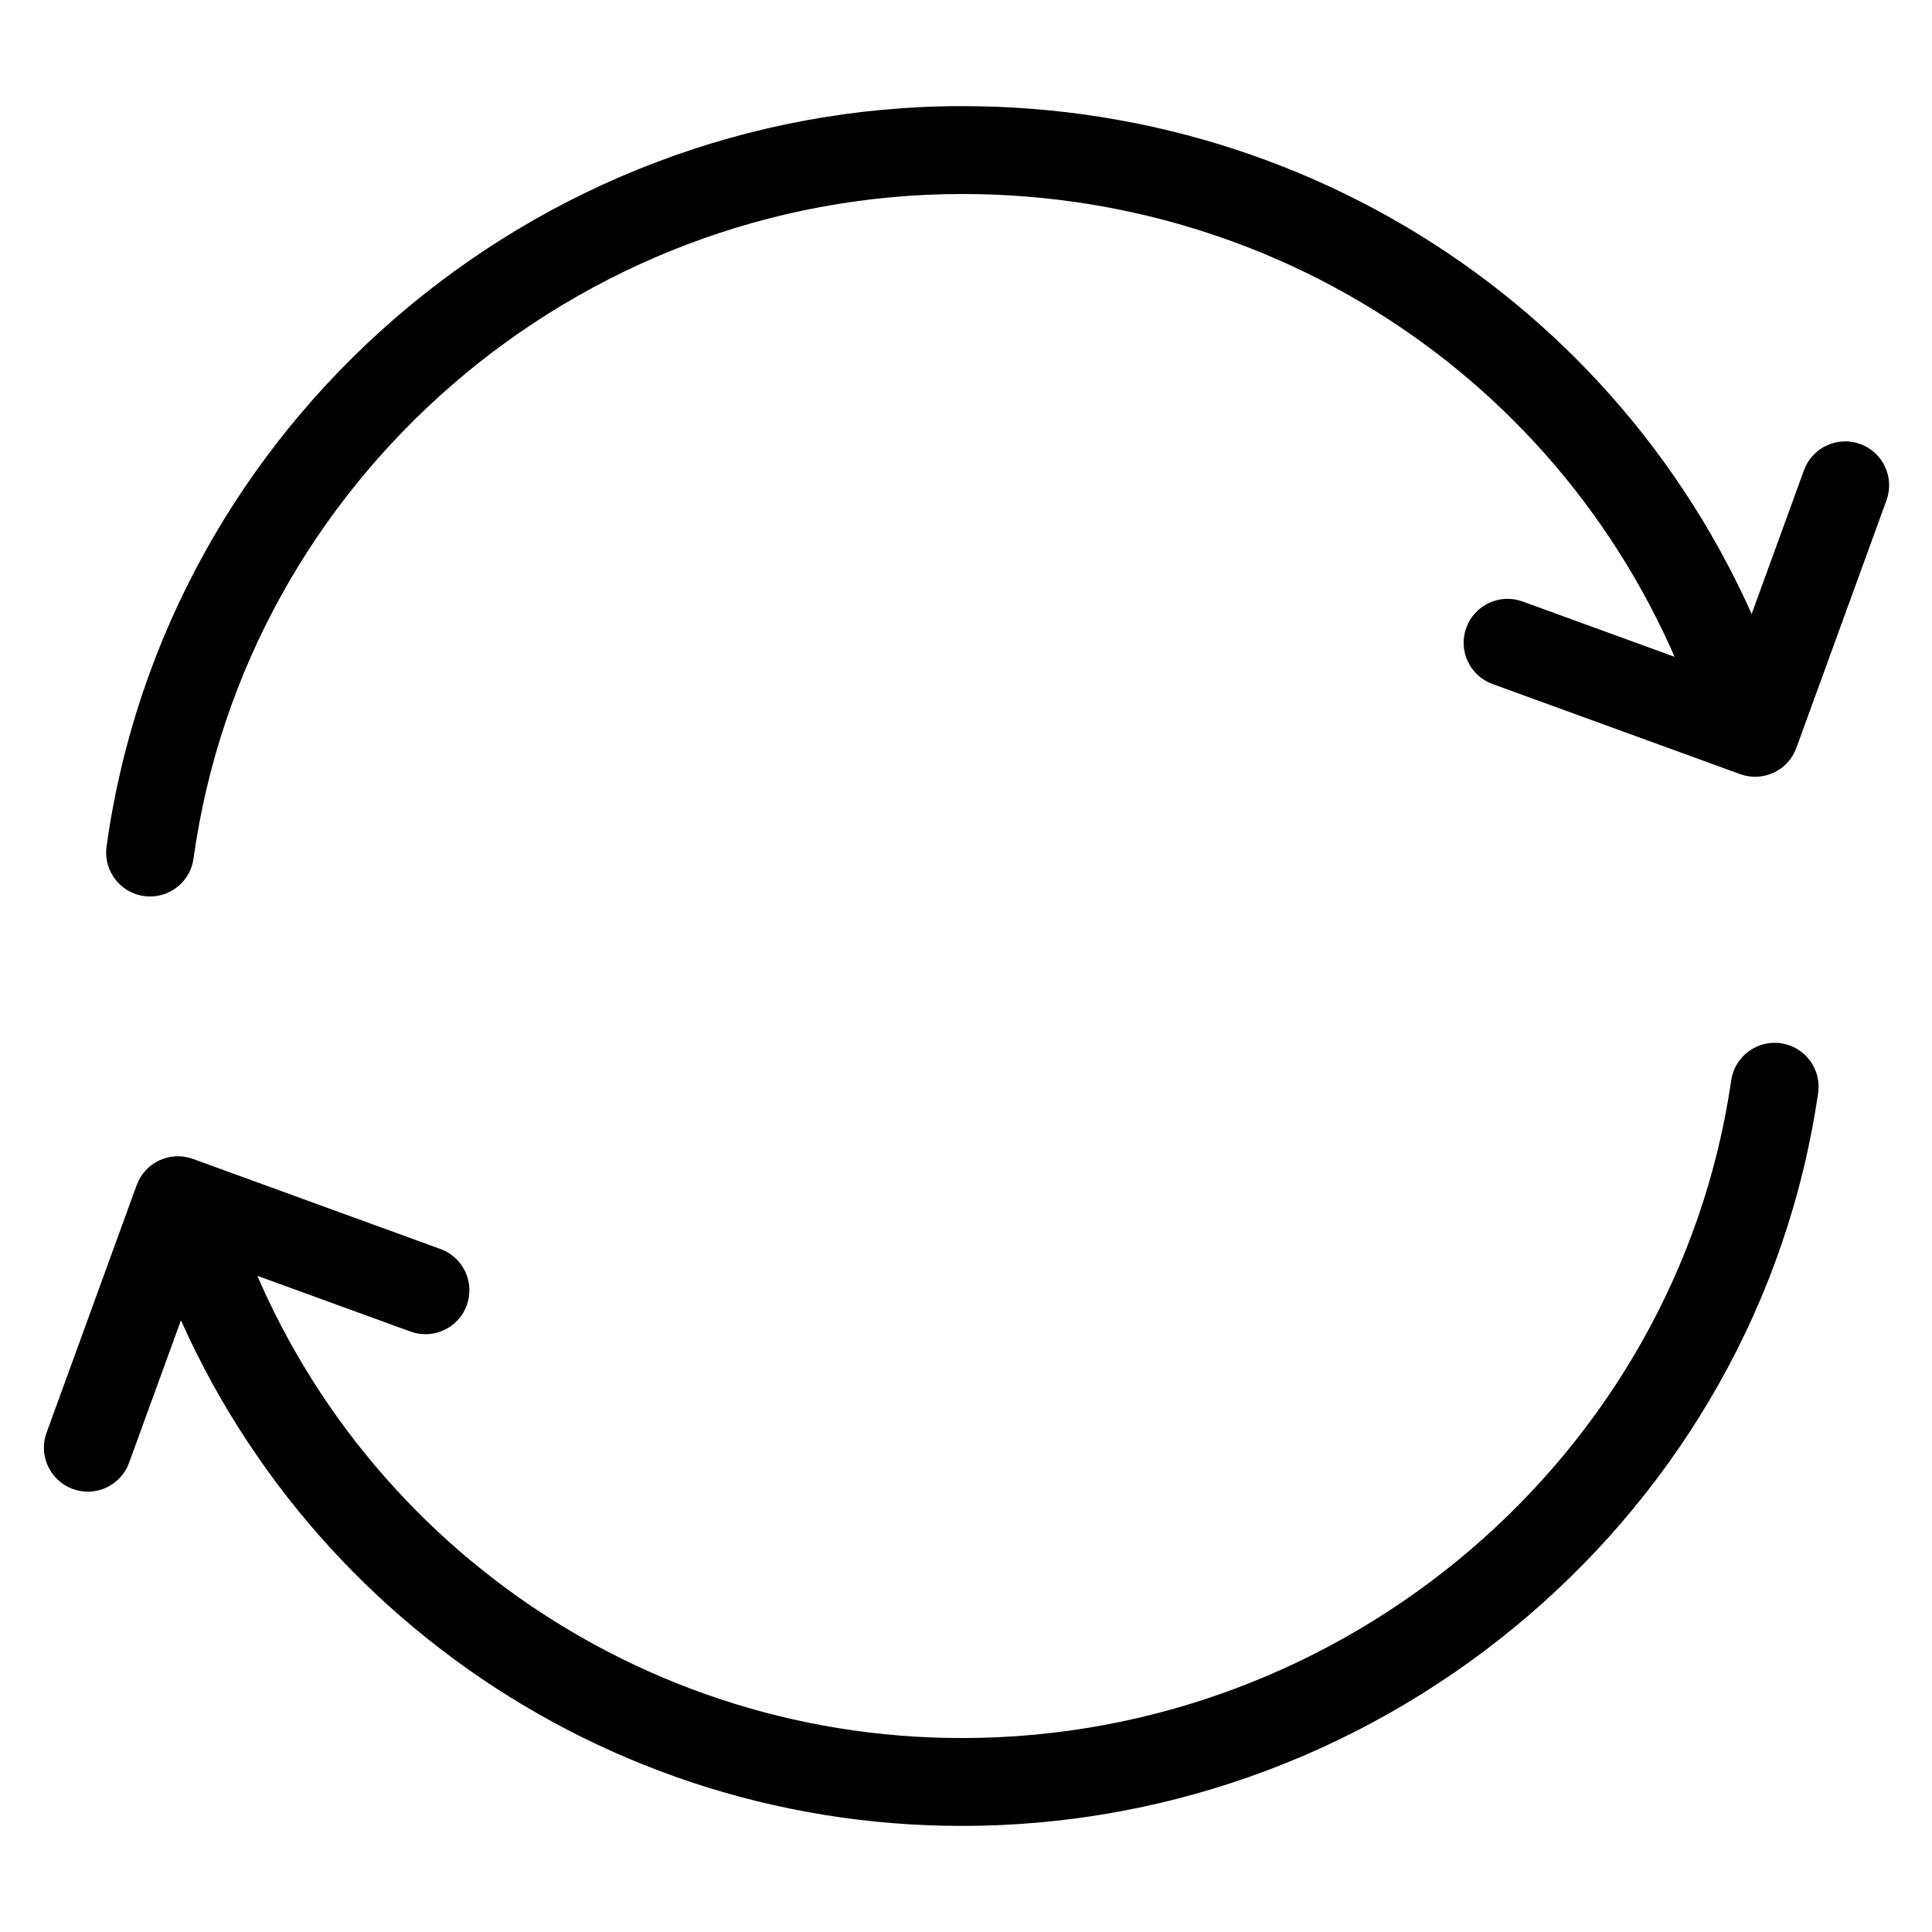
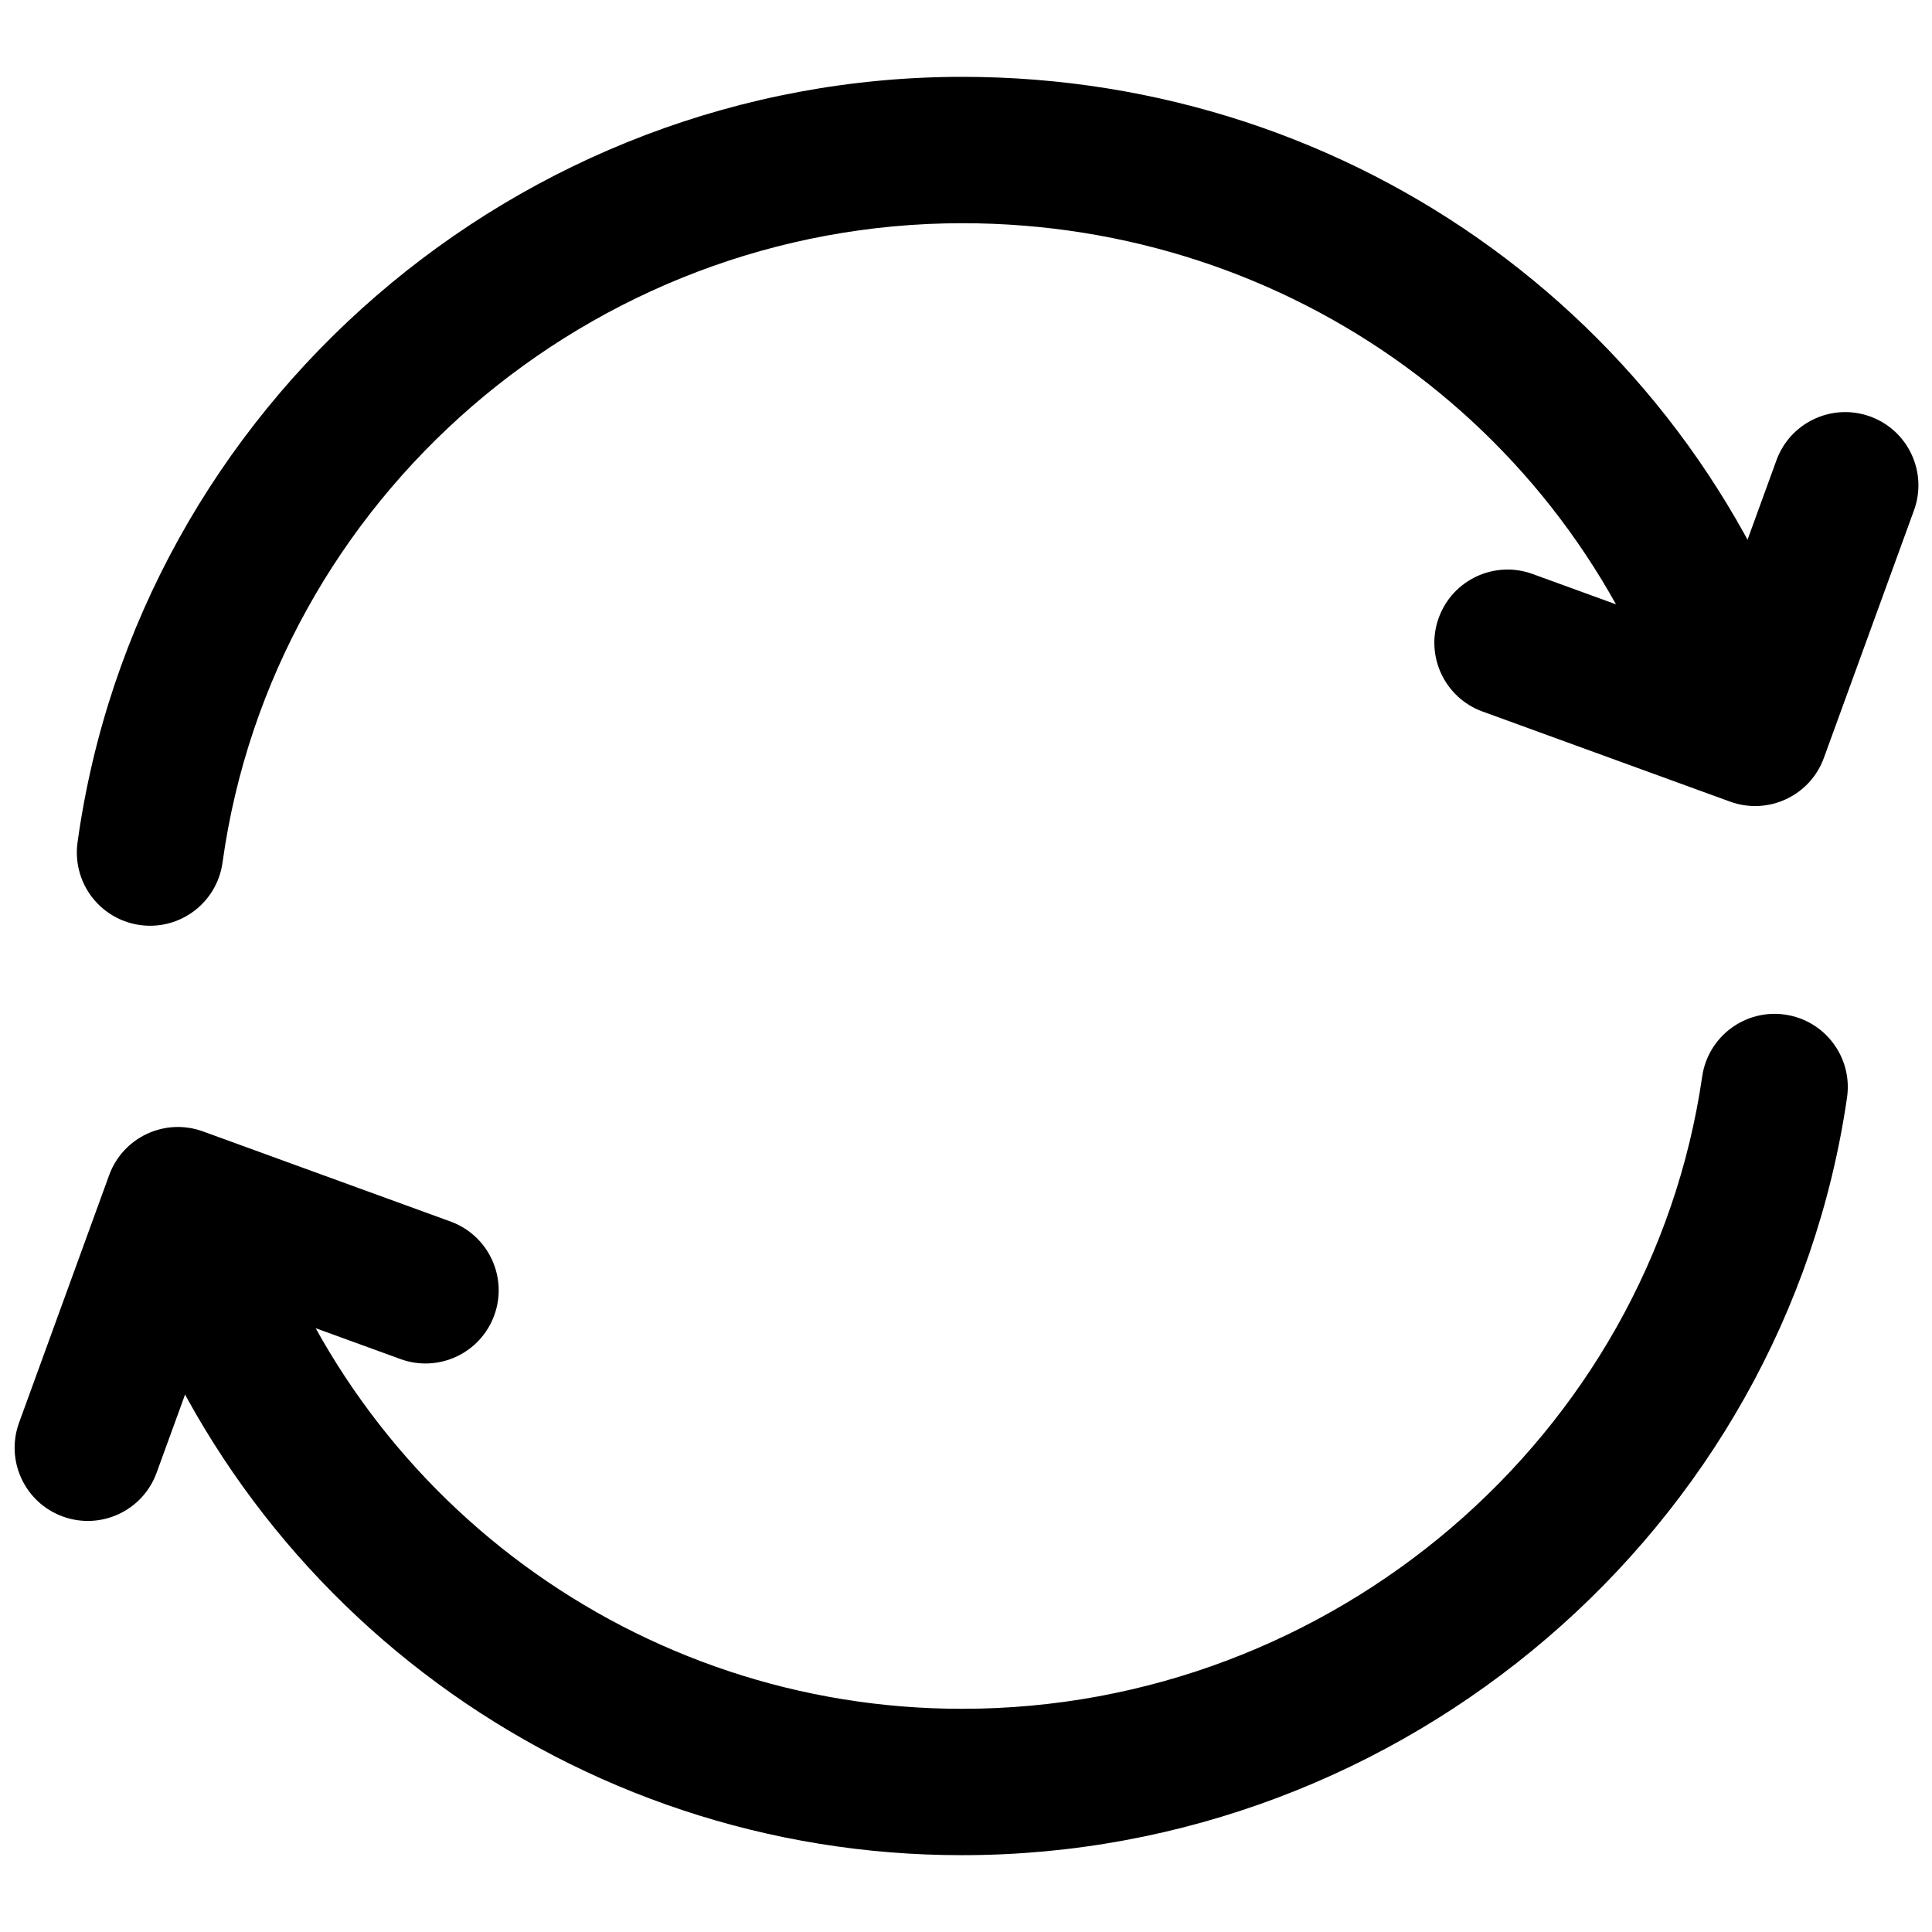
<svg viewBox="0 0 264 264">
-   <path d="M131.502 249.501a116.834 116.834 0 0 1-111.724-82.196 6 6 0 1 1 11.444-3.609 104.881 104.881 0 0 0 100.278 73.8c52.469 0 97.635-38.632 105.062-89.861a6 6 0 1 1 11.876 1.722c-8.276 57.093-58.548 100.144-116.936 100.144Z" />
-   <path d="M9.948 203.467a6 6 0 0 1-3.586-7.69l12.313-33.829a6 6 0 0 1 7.69-3.586l33.83 12.313a6 6 0 0 1 3.585 7.69 6 6 0 0 1-7.69 3.586l-28.19-10.26-10.261 28.19a6 6 0 0 1-7.69 3.586ZM20.511 122.5a6.005 6.005 0 0 1-5.951-6.823C22.54 58 72.811 14.5 131.501 14.5c51.917 0 97.216 33.032 112.722 82.2a6 6 0 0 1-11.444 3.609c-13.923-44.145-54.623-73.8-101.278-73.8-52.726 0-97.891 39.045-105.057 90.823a6 6 0 0 1-5.933 5.168Z" />
-   <path d="M254.194 60.675a6 6 0 0 1 3.586 7.69l-12.313 33.83a6 6 0 0 1-7.69 3.585l-33.83-12.313a6 6 0 0 1-3.585-7.69 6 6 0 0 1 7.69-3.586l28.191 10.26 10.26-28.19a6 6 0 0 1 7.69-3.586Z" />
+   <path d="M131.502 253.501a120.819 120.819 0 0 1-115.539-84.993 10 10 0 1 1 19.074-6.016 100.9 100.9 0 0 0 96.465 71.009c50.495 0 93.96-37.159 101.1-86.435a10 10 0 0 1 19.793 2.869c-8.557 59.042-60.531 103.566-120.893 103.566Z" />
+   <path d="M8.58 207.226a10 10 0 0 1-5.976-12.817l12.312-33.829a10 10 0 0 1 12.818-5.977l33.828 12.313a10 10 0 0 1 5.977 12.817 10 10 0 0 1-12.817 5.977l-24.432-8.893-8.892 24.432a10 10 0 0 1-12.818 5.977ZM20.511 126.5a10.008 10.008 0 0 1-9.918-11.372C18.85 55.481 70.828 10.5 131.501 10.5c53.671 0 100.5 34.156 116.537 84.992a10 10 0 0 1-19.074 6.016c-13.4-42.472-52.563-71.008-97.463-71.008-50.74 0-94.2 37.561-101.094 87.371a10 10 0 0 1-9.896 8.629Z" />
+   <path d="M255.562 56.916a10 10 0 0 1 5.977 12.817l-12.313 33.83a10 10 0 0 1-12.817 5.976l-33.83-12.313a10 10 0 0 1-5.976-12.817 10 10 0 0 1 12.817-5.977l24.432 8.893 8.893-24.432a10 10 0 0 1 12.817-5.977Z" />
</svg>
